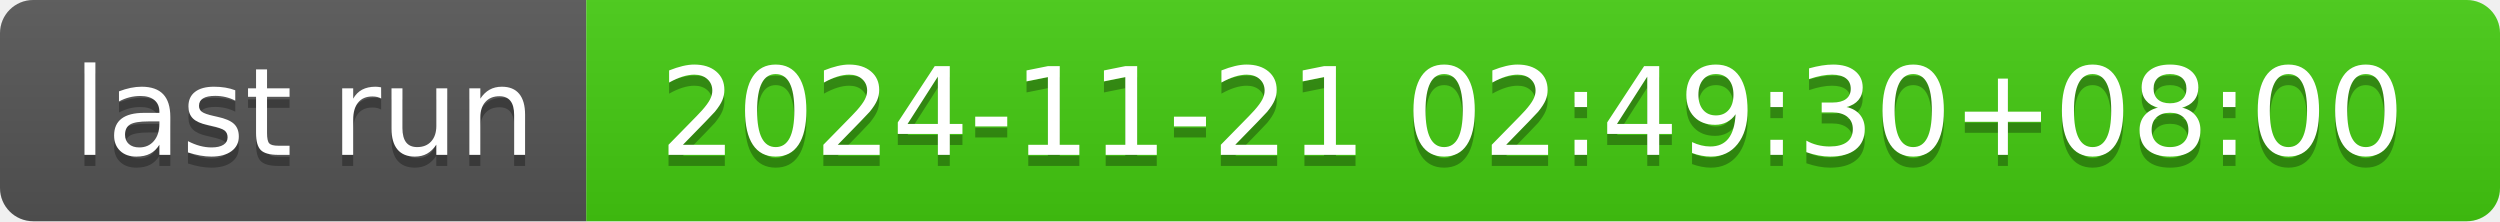
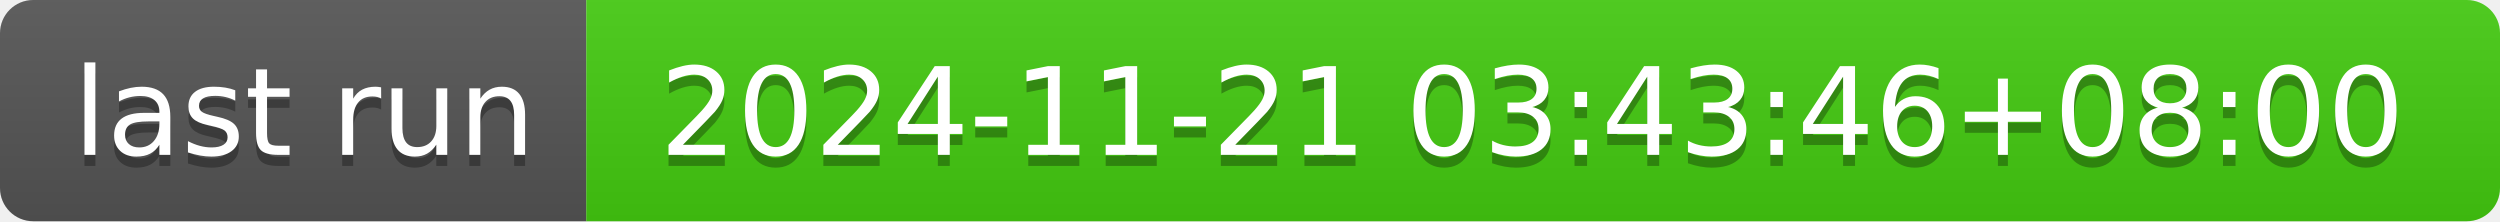
- <svg xmlns="http://www.w3.org/2000/svg" width="226" height="20" role="img" aria-label="last run: 2024-11-21 02:49:30+08:00">
+ <svg xmlns="http://www.w3.org/2000/svg" width="226" height="20" role="img" aria-label="last run: 2024-11-21 03:43:46+08:00">
  <linearGradient id="s" x2="0" y2="100%">
    <stop offset="0" stop-color="#bbb" stop-opacity=".1" />
    <stop offset="1" stop-opacity=".1" />
  </linearGradient>
  <clipPath id="r">
    <rect width="226" height="20" rx="3" fill="#fff" />
  </clipPath>
  <g clip-path="url(#r)">
    <rect width="53" height="20" fill="#555" />
    <rect x="53" width="173" height="20" fill="#4c1" />
    <rect width="226" height="20" fill="url(#s)" />
  </g>
  <g fill="#fff" text-anchor="middle" font-family="Verdana,Geneva,DejaVu Sans,sans-serif" text-rendering="geometricPrecision" font-size="110">
    <text aria-hidden="true" x="275" y="150" fill="#010101" fill-opacity=".3" transform="scale(.1)" textLength="430">last run</text>
    <text x="275" y="140" transform="scale(.1)" fill="#fff" textLength="430">last run</text>
-     <text aria-hidden="true" x="1385" y="150" fill="#010101" fill-opacity=".3" transform="scale(.1)" textLength="1630">2024-11-21 02:49:30+08:00</text>
-     <text x="1385" y="140" transform="scale(.1)" fill="#fff" textLength="1630">2024-11-21 02:49:30+08:00</text>
+     <text aria-hidden="true" x="1385" y="150" fill="#010101" fill-opacity=".3" transform="scale(.1)" textLength="1630">2024-11-21 03:43:46+08:00</text>
+     <text x="1385" y="140" transform="scale(.1)" fill="#fff" textLength="1630">2024-11-21 03:43:46+08:00</text>
  </g>
</svg>
